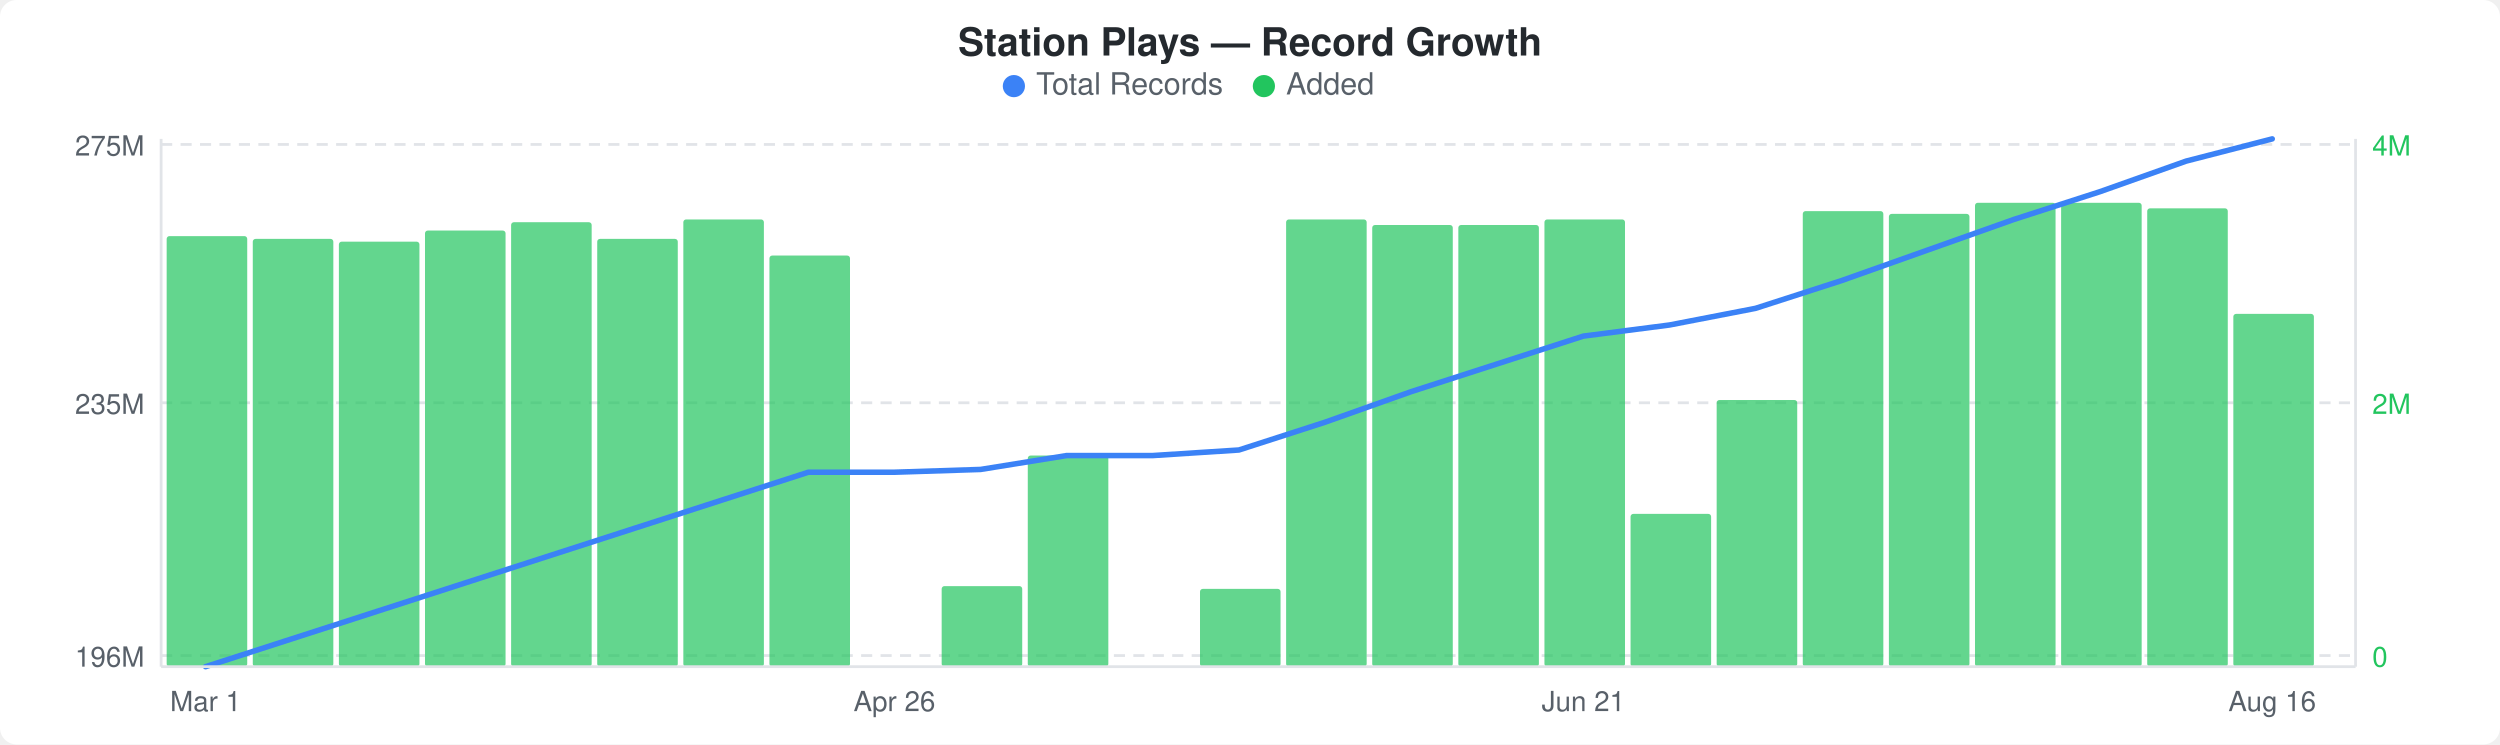
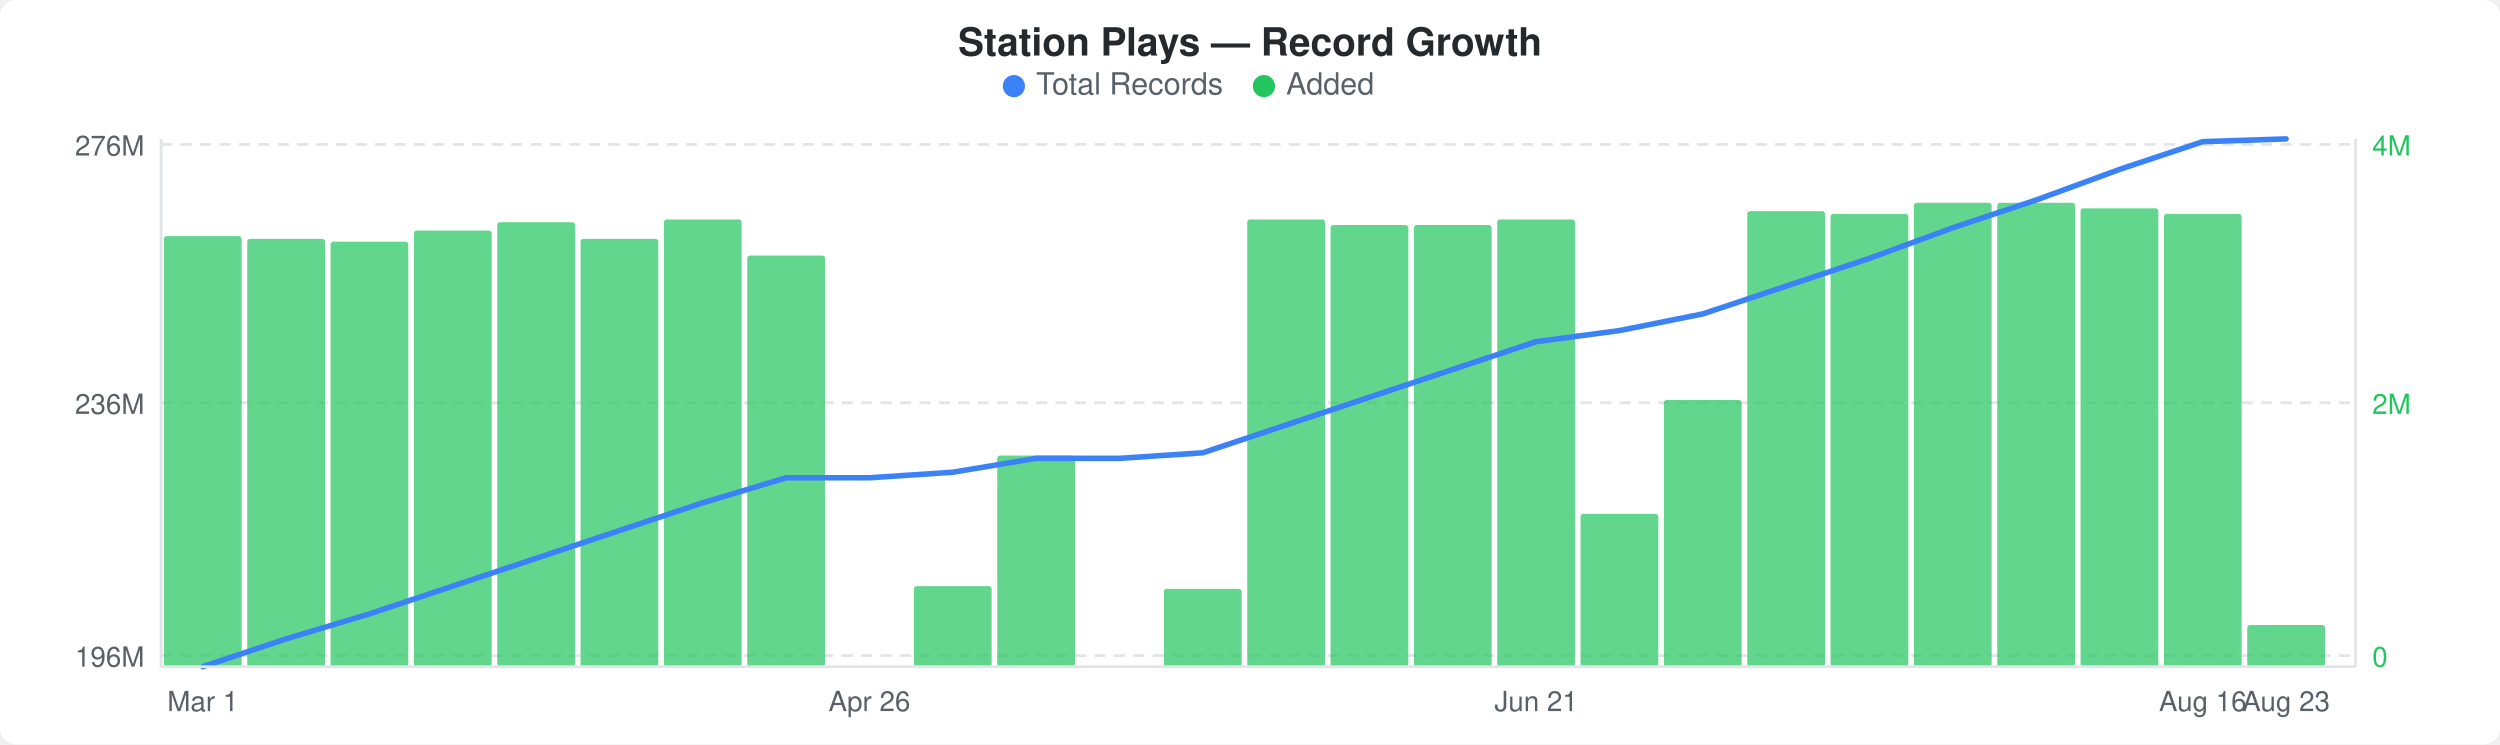
<svg xmlns="http://www.w3.org/2000/svg" width="900" height="268" viewBox="0 0 900 268">
  <rect width="900" height="268" fill="#ffffff" rx="6" ry="6" />
  <text x="450" y="20" text-anchor="middle" font-family="-apple-system, BlinkMacSystemFont, &quot;Segoe UI&quot;, Helvetica, Arial, sans-serif" font-size="14" font-weight="600" fill="#24292e">Station Plays — Record Growth</text>
  <circle cx="365" cy="31" r="4" fill="#3b82f6" />
  <text x="373" y="34" font-family="-apple-system, BlinkMacSystemFont, &quot;Segoe UI&quot;, Helvetica, Arial, sans-serif" font-size="11" fill="#586069">Total Records</text>
  <circle cx="455" cy="31" r="4" fill="#22c55e" />
  <text x="463" y="34" font-family="-apple-system, BlinkMacSystemFont, &quot;Segoe UI&quot;, Helvetica, Arial, sans-serif" font-size="11" fill="#586069">Added</text>
  <line x1="58" y1="52" x2="848" y2="52" stroke="#e1e4e8" stroke-width="1" stroke-dasharray="4,3" />
  <line x1="58" y1="145" x2="848" y2="145" stroke="#e1e4e8" stroke-width="1" stroke-dasharray="4,3" />
  <line x1="58" y1="236" x2="848" y2="236" stroke="#e1e4e8" stroke-width="1" stroke-dasharray="4,3" />
-   <rect x="60" y="85" width="29" height="155" rx="1" fill="#22c55eb3" />
-   <rect x="91" y="86" width="29" height="154" rx="1" fill="#22c55eb3" />
-   <rect x="122" y="87" width="29" height="153" rx="1" fill="#22c55eb3" />
-   <rect x="153" y="83" width="29" height="157" rx="1" fill="#22c55eb3" />
-   <rect x="184" y="80" width="29" height="160" rx="1" fill="#22c55eb3" />
-   <rect x="215" y="86" width="29" height="154" rx="1" fill="#22c55eb3" />
-   <rect x="246" y="79" width="29" height="161" rx="1" fill="#22c55eb3" />
-   <rect x="277" y="92" width="29" height="148" rx="1" fill="#22c55eb3" />
-   <rect x="339" y="211" width="29" height="29" rx="1" fill="#22c55eb3" />
-   <rect x="370" y="164" width="29" height="76" rx="1" fill="#22c55eb3" />
-   <rect x="432" y="212" width="29" height="28" rx="1" fill="#22c55eb3" />
-   <rect x="463" y="79" width="29" height="161" rx="1" fill="#22c55eb3" />
-   <rect x="494" y="81" width="29" height="159" rx="1" fill="#22c55eb3" />
-   <rect x="525" y="81" width="29" height="159" rx="1" fill="#22c55eb3" />
-   <rect x="556" y="79" width="29" height="161" rx="1" fill="#22c55eb3" />
-   <rect x="587" y="185" width="29" height="55" rx="1" fill="#22c55eb3" />
-   <rect x="618" y="144" width="29" height="96" rx="1" fill="#22c55eb3" />
-   <rect x="649" y="76" width="29" height="164" rx="1" fill="#22c55eb3" />
-   <rect x="680" y="77" width="29" height="163" rx="1" fill="#22c55eb3" />
-   <rect x="711" y="73" width="29" height="167" rx="1" fill="#22c55eb3" />
-   <rect x="742" y="73" width="29" height="167" rx="1" fill="#22c55eb3" />
-   <rect x="773" y="75" width="29" height="165" rx="1" fill="#22c55eb3" />
-   <rect x="804" y="113" width="29" height="127" rx="1" fill="#22c55eb3" />
-   <polyline points="74,240 105,230 136,220 167,210 198,200 229,190 260,180 291,170 322,170 353,169 384,164 415,164 446,162 477,152 508,141 539,131 570,121 601,117 632,111 663,101 694,90 725,79 756,69 787,58 818,50" fill="none" stroke="#3b82f6" stroke-width="2" stroke-linejoin="round" stroke-linecap="round" />
-   <text x="52" y="56" text-anchor="end" font-family="-apple-system, BlinkMacSystemFont, &quot;Segoe UI&quot;, Helvetica, Arial, sans-serif" font-size="10" fill="#586069">275M</text>
-   <text x="52" y="149" text-anchor="end" font-family="-apple-system, BlinkMacSystemFont, &quot;Segoe UI&quot;, Helvetica, Arial, sans-serif" font-size="10" fill="#586069">235M</text>
+   <rect x="59" y="85" width="28" height="155" rx="1" fill="#22c55eb3" />
+   <rect x="89" y="86" width="28" height="154" rx="1" fill="#22c55eb3" />
+   <rect x="119" y="87" width="28" height="153" rx="1" fill="#22c55eb3" />
+   <rect x="149" y="83" width="28" height="157" rx="1" fill="#22c55eb3" />
+   <rect x="179" y="80" width="28" height="160" rx="1" fill="#22c55eb3" />
+   <rect x="209" y="86" width="28" height="154" rx="1" fill="#22c55eb3" />
+   <rect x="239" y="79" width="28" height="161" rx="1" fill="#22c55eb3" />
+   <rect x="269" y="92" width="28" height="148" rx="1" fill="#22c55eb3" />
+   <rect x="329" y="211" width="28" height="29" rx="1" fill="#22c55eb3" />
+   <rect x="359" y="164" width="28" height="76" rx="1" fill="#22c55eb3" />
+   <rect x="419" y="212" width="28" height="28" rx="1" fill="#22c55eb3" />
+   <rect x="449" y="79" width="28" height="161" rx="1" fill="#22c55eb3" />
+   <rect x="479" y="81" width="28" height="159" rx="1" fill="#22c55eb3" />
+   <rect x="509" y="81" width="28" height="159" rx="1" fill="#22c55eb3" />
+   <rect x="539" y="79" width="28" height="161" rx="1" fill="#22c55eb3" />
+   <rect x="569" y="185" width="28" height="55" rx="1" fill="#22c55eb3" />
+   <rect x="599" y="144" width="28" height="96" rx="1" fill="#22c55eb3" />
+   <rect x="629" y="76" width="28" height="164" rx="1" fill="#22c55eb3" />
+   <rect x="659" y="77" width="28" height="163" rx="1" fill="#22c55eb3" />
+   <rect x="689" y="73" width="28" height="167" rx="1" fill="#22c55eb3" />
+   <rect x="719" y="73" width="28" height="167" rx="1" fill="#22c55eb3" />
+   <rect x="749" y="75" width="28" height="165" rx="1" fill="#22c55eb3" />
+   <rect x="779" y="77" width="28" height="163" rx="1" fill="#22c55eb3" />
+   <rect x="809" y="225" width="28" height="15" rx="1" fill="#22c55eb3" />
+   <polyline points="73,240 103,230 133,221 163,211 193,201 223,191 253,181 283,172 313,172 343,170 373,165 403,165 433,163 463,153 493,143 523,133 553,123 583,119 613,113 643,103 673,93 703,82 733,72 763,61 793,51 823,50" fill="none" stroke="#3b82f6" stroke-width="2" stroke-linejoin="round" stroke-linecap="round" />
+   <text x="52" y="56" text-anchor="end" font-family="-apple-system, BlinkMacSystemFont, &quot;Segoe UI&quot;, Helvetica, Arial, sans-serif" font-size="10" fill="#586069">276M</text>
+   <text x="52" y="149" text-anchor="end" font-family="-apple-system, BlinkMacSystemFont, &quot;Segoe UI&quot;, Helvetica, Arial, sans-serif" font-size="10" fill="#586069">236M</text>
  <text x="52" y="240" text-anchor="end" font-family="-apple-system, BlinkMacSystemFont, &quot;Segoe UI&quot;, Helvetica, Arial, sans-serif" font-size="10" fill="#586069">196M</text>
  <text x="854" y="56" text-anchor="start" font-family="-apple-system, BlinkMacSystemFont, &quot;Segoe UI&quot;, Helvetica, Arial, sans-serif" font-size="10" fill="#22c55e">4M</text>
  <text x="854" y="149" text-anchor="start" font-family="-apple-system, BlinkMacSystemFont, &quot;Segoe UI&quot;, Helvetica, Arial, sans-serif" font-size="10" fill="#22c55e">2M</text>
  <text x="854" y="240" text-anchor="start" font-family="-apple-system, BlinkMacSystemFont, &quot;Segoe UI&quot;, Helvetica, Arial, sans-serif" font-size="10" fill="#22c55e">0</text>
  <line x1="58" y1="50" x2="58" y2="240" stroke="#e1e4e8" stroke-width="1" />
  <line x1="58" y1="240" x2="848" y2="240" stroke="#e1e4e8" stroke-width="1" />
  <line x1="848" y1="50" x2="848" y2="240" stroke="#e1e4e8" stroke-width="1" />
-   <text x="74" y="256" text-anchor="middle" font-family="-apple-system, BlinkMacSystemFont, &quot;Segoe UI&quot;, Helvetica, Arial, sans-serif" font-size="10" fill="#586069">Mar 1</text>
-   <text x="322" y="256" text-anchor="middle" font-family="-apple-system, BlinkMacSystemFont, &quot;Segoe UI&quot;, Helvetica, Arial, sans-serif" font-size="10" fill="#586069">Apr 26</text>
-   <text x="570" y="256" text-anchor="middle" font-family="-apple-system, BlinkMacSystemFont, &quot;Segoe UI&quot;, Helvetica, Arial, sans-serif" font-size="10" fill="#586069">Jun 21</text>
-   <text x="818" y="256" text-anchor="middle" font-family="-apple-system, BlinkMacSystemFont, &quot;Segoe UI&quot;, Helvetica, Arial, sans-serif" font-size="10" fill="#586069">Aug 16</text>
+   <text x="73" y="256" text-anchor="middle" font-family="-apple-system, BlinkMacSystemFont, &quot;Segoe UI&quot;, Helvetica, Arial, sans-serif" font-size="10" fill="#586069">Mar 1</text>
+   <text x="313" y="256" text-anchor="middle" font-family="-apple-system, BlinkMacSystemFont, &quot;Segoe UI&quot;, Helvetica, Arial, sans-serif" font-size="10" fill="#586069">Apr 26</text>
+   <text x="553" y="256" text-anchor="middle" font-family="-apple-system, BlinkMacSystemFont, &quot;Segoe UI&quot;, Helvetica, Arial, sans-serif" font-size="10" fill="#586069">Jun 21</text>
+   <text x="793" y="256" text-anchor="middle" font-family="-apple-system, BlinkMacSystemFont, &quot;Segoe UI&quot;, Helvetica, Arial, sans-serif" font-size="10" fill="#586069">Aug 16</text>
+   <text x="823" y="256" text-anchor="middle" font-family="-apple-system, BlinkMacSystemFont, &quot;Segoe UI&quot;, Helvetica, Arial, sans-serif" font-size="10" fill="#586069">Aug 23</text>
</svg>
